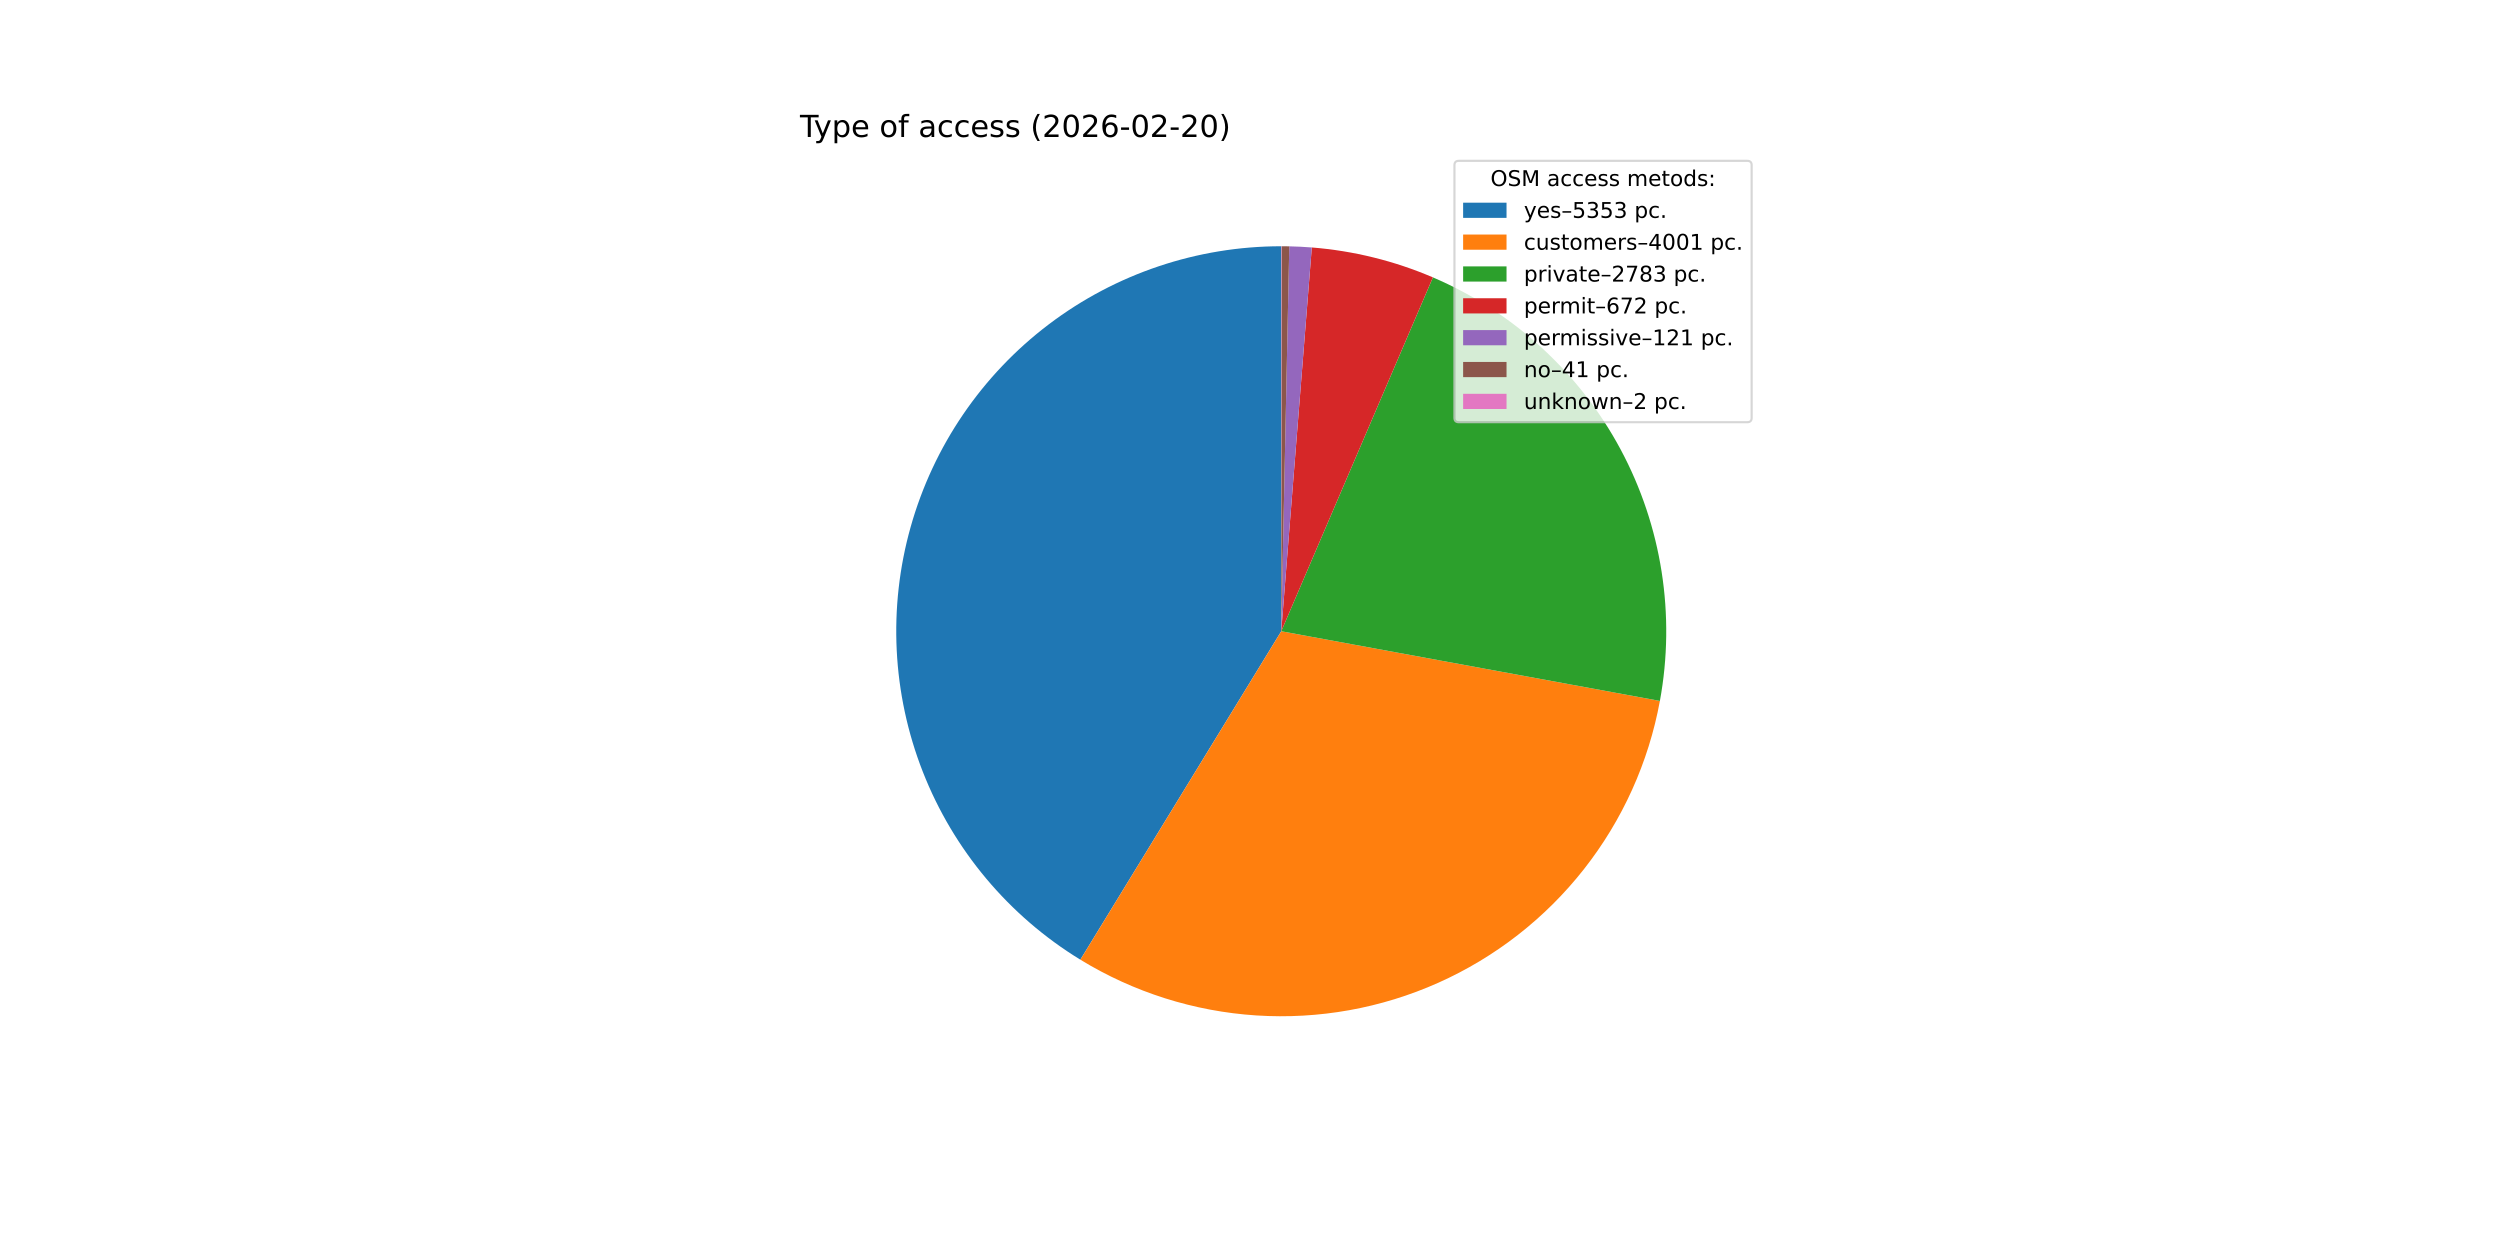
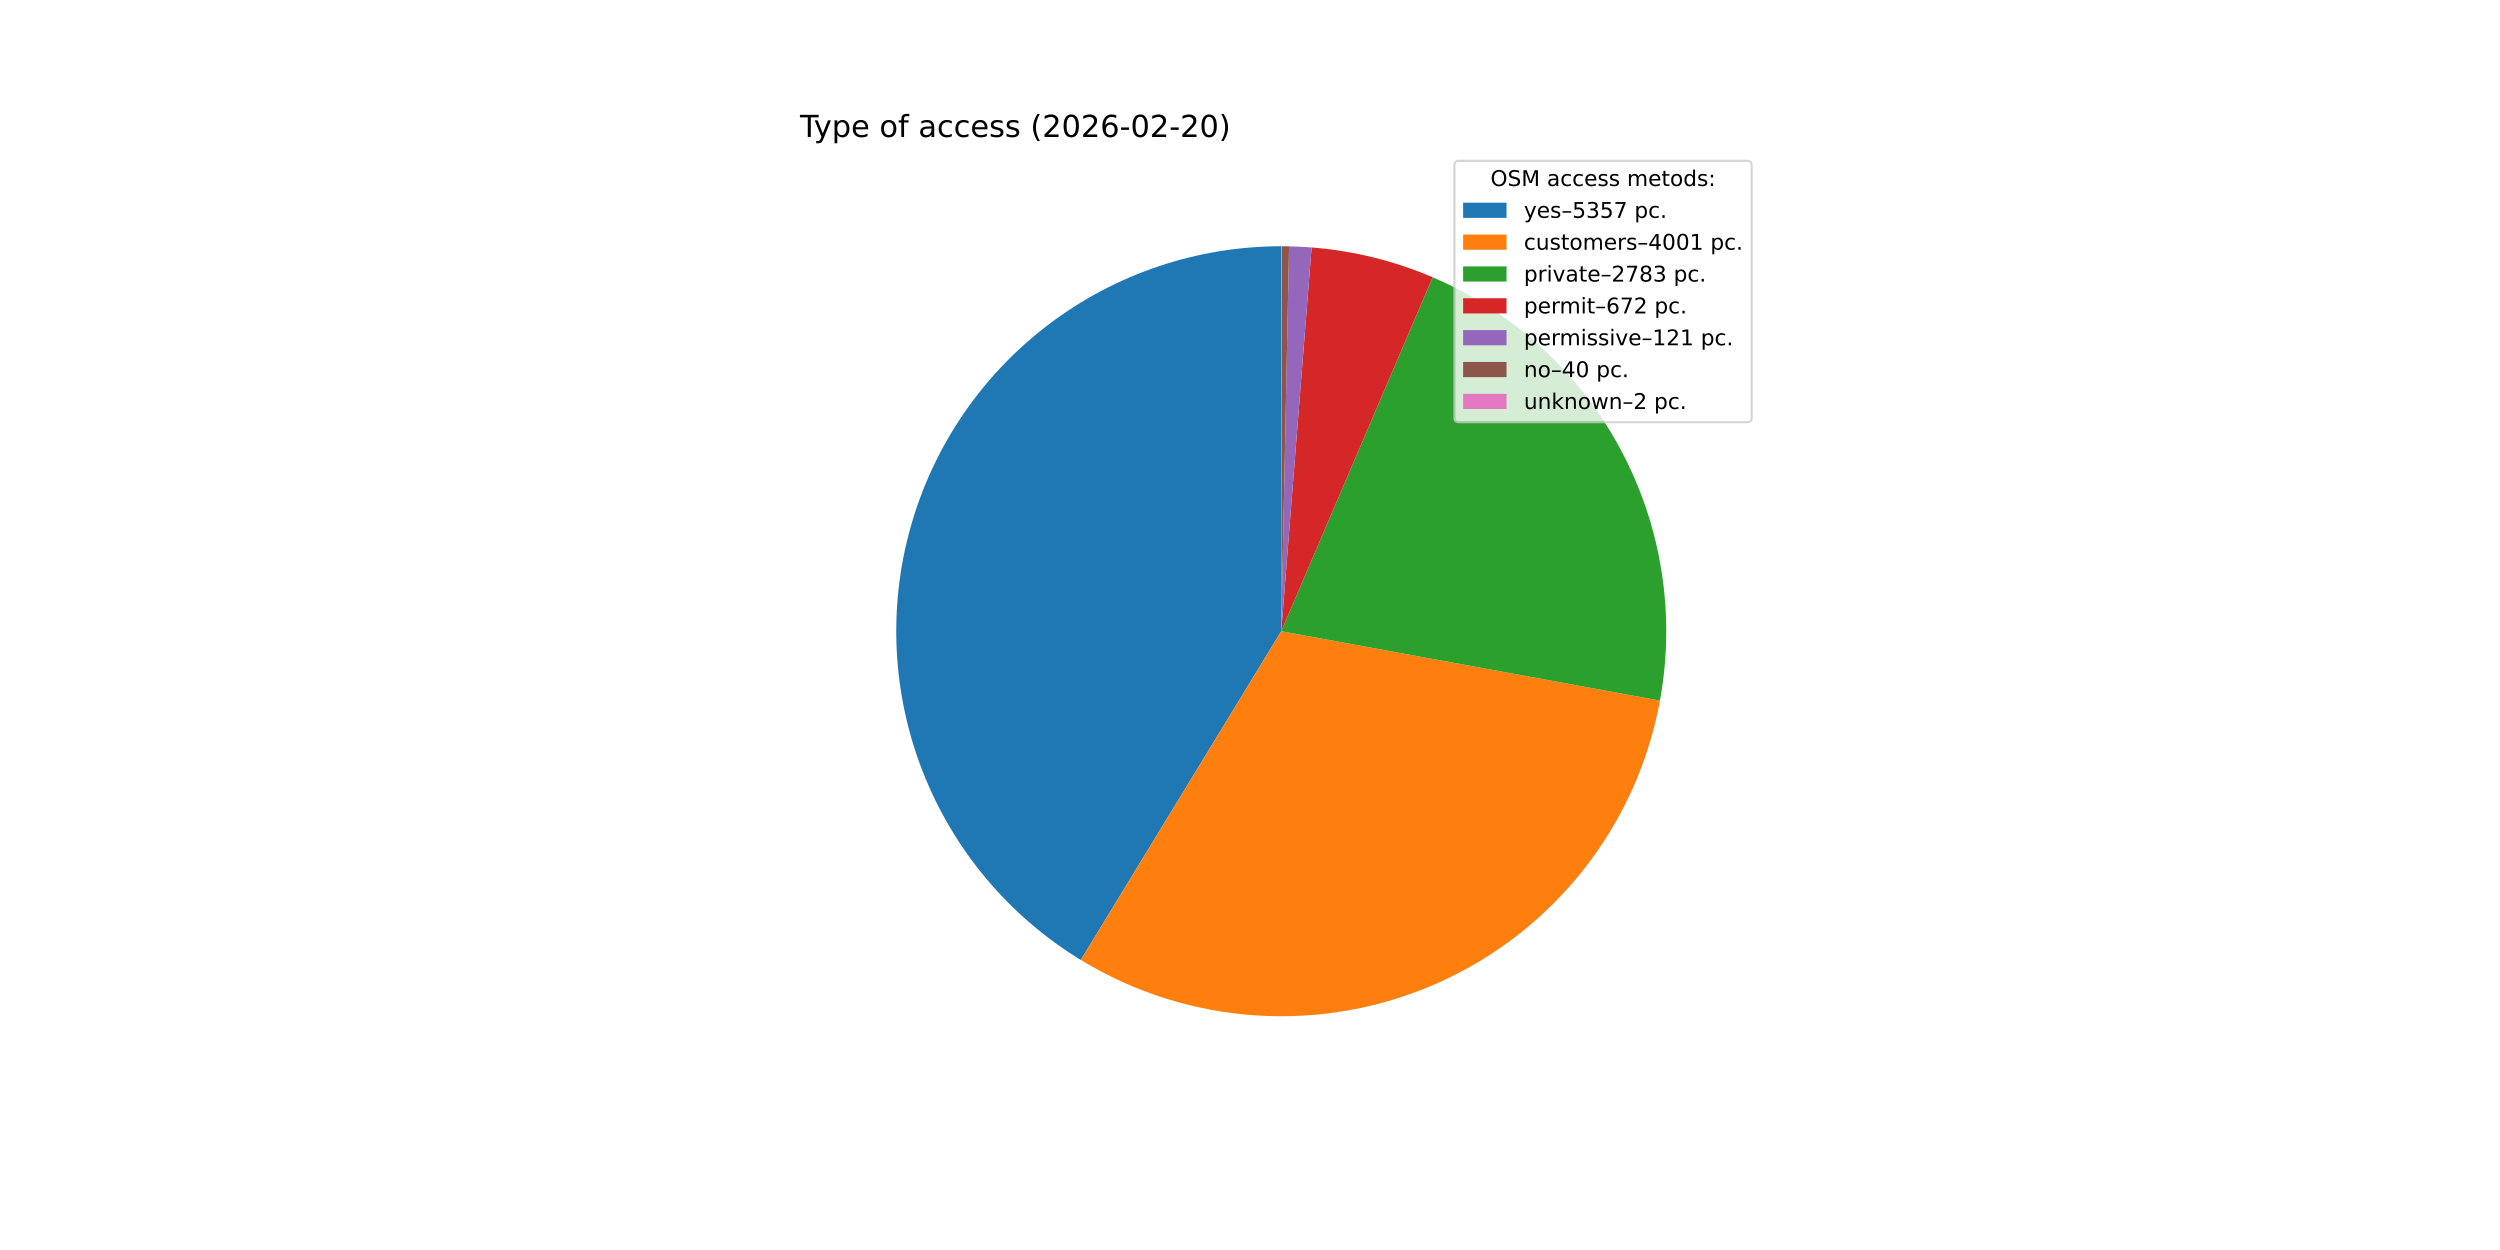
<svg xmlns="http://www.w3.org/2000/svg" xmlns:xlink="http://www.w3.org/1999/xlink" width="1152pt" height="576pt" viewBox="0 0 1152 576" version="1.1">
  <defs>
    <style type="text/css">*{stroke-linejoin: round; stroke-linecap: butt}</style>
  </defs>
  <g id="figure_1">
    <g id="patch_1">
      <path d="M 0 576  L 1152 576  L 1152 0  L 0 0  z " style="fill: #ffffff" />
    </g>
    <g id="axes_1">
      <g id="patch_2">
-         <path d="M 590.4 113.472  C 551.739 113.472 514.117 126.11 483.296 149.45  C 452.475 172.791 430.113 205.578 419.634 242.792  C 409.154 280.006 411.121 319.645 425.234 355.638  C 439.346 391.632 464.844 422.044 497.825 442.219  L 590.4 290.88  z " style="fill: #1f77b4" />
+         <path d="M 590.4 113.472  C 551.718 113.472 514.078 126.123 483.249 149.486  C 452.42 172.849 430.062 205.666 419.602 242.906  C 409.141 280.147 411.143 319.806 425.299 355.804  C 439.454 391.802 465.003 422.202 498.027 442.342  L 590.4 290.88  z " style="fill: #1f77b4" />
      </g>
      <g id="patch_3">
-         <path d="M 497.825 442.219  C 522.382 457.241 550.231 466.062 578.959 467.919  C 607.686 469.775 636.439 464.612 662.726 452.876  C 689.013 441.139 712.052 423.179 729.848 400.551  C 747.644 377.923 759.668 351.3 764.878 322.988  L 590.4 290.88  z " style="fill: #ff7f0e" />
+         <path d="M 498.027 442.342  C 522.599 457.328 550.452 466.112 579.176 467.933  C 607.899 469.754 636.638 464.558 662.906 452.795  C 689.174 441.032 712.188 423.052 729.958 400.412  C 747.727 377.771 759.723 351.143 764.907 322.833  L 590.4 290.88  z " style="fill: #ff7f0e" />
      </g>
      <g id="patch_4">
-         <path d="M 764.878 322.988  C 772.159 283.425 765.771 242.538 746.769 207.081  C 727.768 171.624 697.26 143.663 660.285 127.817  L 590.4 290.88  z " style="fill: #2ca02c" />
+         <path d="M 764.907 322.833  C 772.15 283.273 765.731 242.401 746.708 206.967  C 727.685 171.532 697.166 143.598 660.191 127.776  L 590.4 290.88  z " style="fill: #2ca02c" />
      </g>
      <g id="patch_5">
-         <path d="M 660.285 127.817  C 651.435 124.024 642.291 120.958 632.943 118.648  C 623.595 116.339 614.075 114.795 604.477 114.031  L 590.4 290.88  z " style="fill: #d62728" />
+         <path d="M 660.191 127.776  C 651.341 123.989 642.197 120.929 632.85 118.626  C 623.503 116.322 613.984 114.783 604.388 114.024  L 590.4 290.88  z " style="fill: #d62728" />
      </g>
      <g id="patch_6">
-         <path d="M 604.477 114.031  C 602.749 113.894 601.02 113.782 599.289 113.695  C 597.559 113.608 595.827 113.547 594.094 113.51  L 590.4 290.88  z " style="fill: #9467bd" />
+         <path d="M 604.388 114.024  C 602.661 113.888 600.932 113.776 599.202 113.69  C 597.471 113.605 595.74 113.544 594.008 113.509  L 590.4 290.88  z " style="fill: #9467bd" />
      </g>
      <g id="patch_7">
-         <path d="M 594.094 113.51  C 593.507 113.498 592.92 113.489 592.333 113.483  C 591.746 113.476 591.159 113.473 590.572 113.472  L 590.4 290.88  z " style="fill: #8c564b" />
+         <path d="M 594.008 113.509  C 593.435 113.497 592.863 113.488 592.29 113.482  C 591.717 113.476 591.145 113.473 590.572 113.472  L 590.4 290.88  z " style="fill: #8c564b" />
      </g>
      <g id="patch_8">
        <path d="M 590.572 113.472  C 590.543 113.472 590.515 113.472 590.486 113.472  C 590.457 113.472 590.429 113.472 590.4 113.472  L 590.4 290.88  z " style="fill: #e377c2" />
      </g>
      <g id="matplotlib.axis_1" />
      <g id="matplotlib.axis_2" />
      <g id="text_1">
        <g transform="translate(368.64 63.12) scale(0.14 -0.14)">
          <defs>
            <path id="DejaVuSans-54" d="M -19 4666  L 3928 4666  L 3928 4134  L 2272 4134  L 2272 0  L 1638 0  L 1638 4134  L -19 4134  L -19 4666  z " transform="scale(0.015625)" />
            <path id="DejaVuSans-79" d="M 2059 -325  Q 1816 -950 1584 -1140  Q 1353 -1331 966 -1331  L 506 -1331  L 506 -850  L 844 -850  Q 1081 -850 1212 -737  Q 1344 -625 1503 -206  L 1606 56  L 191 3500  L 800 3500  L 1894 763  L 2988 3500  L 3597 3500  L 2059 -325  z " transform="scale(0.015625)" />
            <path id="DejaVuSans-70" d="M 1159 525  L 1159 -1331  L 581 -1331  L 581 3500  L 1159 3500  L 1159 2969  Q 1341 3281 1617 3432  Q 1894 3584 2278 3584  Q 2916 3584 3314 3078  Q 3713 2572 3713 1747  Q 3713 922 3314 415  Q 2916 -91 2278 -91  Q 1894 -91 1617 61  Q 1341 213 1159 525  z M 3116 1747  Q 3116 2381 2855 2742  Q 2594 3103 2138 3103  Q 1681 3103 1420 2742  Q 1159 2381 1159 1747  Q 1159 1113 1420 752  Q 1681 391 2138 391  Q 2594 391 2855 752  Q 3116 1113 3116 1747  z " transform="scale(0.015625)" />
            <path id="DejaVuSans-65" d="M 3597 1894  L 3597 1613  L 953 1613  Q 991 1019 1311 708  Q 1631 397 2203 397  Q 2534 397 2845 478  Q 3156 559 3463 722  L 3463 178  Q 3153 47 2828 -22  Q 2503 -91 2169 -91  Q 1331 -91 842 396  Q 353 884 353 1716  Q 353 2575 817 3079  Q 1281 3584 2069 3584  Q 2775 3584 3186 3129  Q 3597 2675 3597 1894  z M 3022 2063  Q 3016 2534 2758 2815  Q 2500 3097 2075 3097  Q 1594 3097 1305 2825  Q 1016 2553 972 2059  L 3022 2063  z " transform="scale(0.015625)" />
            <path id="DejaVuSans-20" transform="scale(0.015625)" />
            <path id="DejaVuSans-6f" d="M 1959 3097  Q 1497 3097 1228 2736  Q 959 2375 959 1747  Q 959 1119 1226 758  Q 1494 397 1959 397  Q 2419 397 2687 759  Q 2956 1122 2956 1747  Q 2956 2369 2687 2733  Q 2419 3097 1959 3097  z M 1959 3584  Q 2709 3584 3137 3096  Q 3566 2609 3566 1747  Q 3566 888 3137 398  Q 2709 -91 1959 -91  Q 1206 -91 779 398  Q 353 888 353 1747  Q 353 2609 779 3096  Q 1206 3584 1959 3584  z " transform="scale(0.015625)" />
            <path id="DejaVuSans-66" d="M 2375 4863  L 2375 4384  L 1825 4384  Q 1516 4384 1395 4259  Q 1275 4134 1275 3809  L 1275 3500  L 2222 3500  L 2222 3053  L 1275 3053  L 1275 0  L 697 0  L 697 3053  L 147 3053  L 147 3500  L 697 3500  L 697 3744  Q 697 4328 969 4595  Q 1241 4863 1831 4863  L 2375 4863  z " transform="scale(0.015625)" />
            <path id="DejaVuSans-61" d="M 2194 1759  Q 1497 1759 1228 1600  Q 959 1441 959 1056  Q 959 750 1161 570  Q 1363 391 1709 391  Q 2188 391 2477 730  Q 2766 1069 2766 1631  L 2766 1759  L 2194 1759  z M 3341 1997  L 3341 0  L 2766 0  L 2766 531  Q 2569 213 2275 61  Q 1981 -91 1556 -91  Q 1019 -91 701 211  Q 384 513 384 1019  Q 384 1609 779 1909  Q 1175 2209 1959 2209  L 2766 2209  L 2766 2266  Q 2766 2663 2505 2880  Q 2244 3097 1772 3097  Q 1472 3097 1187 3025  Q 903 2953 641 2809  L 641 3341  Q 956 3463 1253 3523  Q 1550 3584 1831 3584  Q 2591 3584 2966 3190  Q 3341 2797 3341 1997  z " transform="scale(0.015625)" />
            <path id="DejaVuSans-63" d="M 3122 3366  L 3122 2828  Q 2878 2963 2633 3030  Q 2388 3097 2138 3097  Q 1578 3097 1268 2742  Q 959 2388 959 1747  Q 959 1106 1268 751  Q 1578 397 2138 397  Q 2388 397 2633 464  Q 2878 531 3122 666  L 3122 134  Q 2881 22 2623 -34  Q 2366 -91 2075 -91  Q 1284 -91 818 406  Q 353 903 353 1747  Q 353 2603 823 3093  Q 1294 3584 2113 3584  Q 2378 3584 2631 3529  Q 2884 3475 3122 3366  z " transform="scale(0.015625)" />
            <path id="DejaVuSans-73" d="M 2834 3397  L 2834 2853  Q 2591 2978 2328 3040  Q 2066 3103 1784 3103  Q 1356 3103 1142 2972  Q 928 2841 928 2578  Q 928 2378 1081 2264  Q 1234 2150 1697 2047  L 1894 2003  Q 2506 1872 2764 1633  Q 3022 1394 3022 966  Q 3022 478 2636 193  Q 2250 -91 1575 -91  Q 1294 -91 989 -36  Q 684 19 347 128  L 347 722  Q 666 556 975 473  Q 1284 391 1588 391  Q 1994 391 2212 530  Q 2431 669 2431 922  Q 2431 1156 2273 1281  Q 2116 1406 1581 1522  L 1381 1569  Q 847 1681 609 1914  Q 372 2147 372 2553  Q 372 3047 722 3315  Q 1072 3584 1716 3584  Q 2034 3584 2315 3537  Q 2597 3491 2834 3397  z " transform="scale(0.015625)" />
            <path id="DejaVuSans-28" d="M 1984 4856  Q 1566 4138 1362 3434  Q 1159 2731 1159 2009  Q 1159 1288 1364 580  Q 1569 -128 1984 -844  L 1484 -844  Q 1016 -109 783 600  Q 550 1309 550 2009  Q 550 2706 781 3412  Q 1013 4119 1484 4856  L 1984 4856  z " transform="scale(0.015625)" />
            <path id="DejaVuSans-32" d="M 1228 531  L 3431 531  L 3431 0  L 469 0  L 469 531  Q 828 903 1448 1529  Q 2069 2156 2228 2338  Q 2531 2678 2651 2914  Q 2772 3150 2772 3378  Q 2772 3750 2511 3984  Q 2250 4219 1831 4219  Q 1534 4219 1204 4116  Q 875 4013 500 3803  L 500 4441  Q 881 4594 1212 4672  Q 1544 4750 1819 4750  Q 2544 4750 2975 4387  Q 3406 4025 3406 3419  Q 3406 3131 3298 2873  Q 3191 2616 2906 2266  Q 2828 2175 2409 1742  Q 1991 1309 1228 531  z " transform="scale(0.015625)" />
            <path id="DejaVuSans-30" d="M 2034 4250  Q 1547 4250 1301 3770  Q 1056 3291 1056 2328  Q 1056 1369 1301 889  Q 1547 409 2034 409  Q 2525 409 2770 889  Q 3016 1369 3016 2328  Q 3016 3291 2770 3770  Q 2525 4250 2034 4250  z M 2034 4750  Q 2819 4750 3233 4129  Q 3647 3509 3647 2328  Q 3647 1150 3233 529  Q 2819 -91 2034 -91  Q 1250 -91 836 529  Q 422 1150 422 2328  Q 422 3509 836 4129  Q 1250 4750 2034 4750  z " transform="scale(0.015625)" />
            <path id="DejaVuSans-36" d="M 2113 2584  Q 1688 2584 1439 2293  Q 1191 2003 1191 1497  Q 1191 994 1439 701  Q 1688 409 2113 409  Q 2538 409 2786 701  Q 3034 994 3034 1497  Q 3034 2003 2786 2293  Q 2538 2584 2113 2584  z M 3366 4563  L 3366 3988  Q 3128 4100 2886 4159  Q 2644 4219 2406 4219  Q 1781 4219 1451 3797  Q 1122 3375 1075 2522  Q 1259 2794 1537 2939  Q 1816 3084 2150 3084  Q 2853 3084 3261 2657  Q 3669 2231 3669 1497  Q 3669 778 3244 343  Q 2819 -91 2113 -91  Q 1303 -91 875 529  Q 447 1150 447 2328  Q 447 3434 972 4092  Q 1497 4750 2381 4750  Q 2619 4750 2861 4703  Q 3103 4656 3366 4563  z " transform="scale(0.015625)" />
            <path id="DejaVuSans-2d" d="M 313 2009  L 1997 2009  L 1997 1497  L 313 1497  L 313 2009  z " transform="scale(0.015625)" />
            <path id="DejaVuSans-29" d="M 513 4856  L 1013 4856  Q 1481 4119 1714 3412  Q 1947 2706 1947 2009  Q 1947 1309 1714 600  Q 1481 -109 1013 -844  L 513 -844  Q 928 -128 1133 580  Q 1338 1288 1338 2009  Q 1338 2731 1133 3434  Q 928 4138 513 4856  z " transform="scale(0.015625)" />
          </defs>
          <use xlink:href="#DejaVuSans-54" />
          <use xlink:href="#DejaVuSans-79" x="45.459" />
          <use xlink:href="#DejaVuSans-70" x="104.639" />
          <use xlink:href="#DejaVuSans-65" x="168.115" />
          <use xlink:href="#DejaVuSans-20" x="229.639" />
          <use xlink:href="#DejaVuSans-6f" x="261.426" />
          <use xlink:href="#DejaVuSans-66" x="322.607" />
          <use xlink:href="#DejaVuSans-20" x="357.812" />
          <use xlink:href="#DejaVuSans-61" x="389.6" />
          <use xlink:href="#DejaVuSans-63" x="450.879" />
          <use xlink:href="#DejaVuSans-63" x="505.859" />
          <use xlink:href="#DejaVuSans-65" x="560.84" />
          <use xlink:href="#DejaVuSans-73" x="622.363" />
          <use xlink:href="#DejaVuSans-73" x="674.463" />
          <use xlink:href="#DejaVuSans-20" x="726.562" />
          <use xlink:href="#DejaVuSans-28" x="758.35" />
          <use xlink:href="#DejaVuSans-32" x="797.363" />
          <use xlink:href="#DejaVuSans-30" x="860.986" />
          <use xlink:href="#DejaVuSans-32" x="924.609" />
          <use xlink:href="#DejaVuSans-36" x="988.232" />
          <use xlink:href="#DejaVuSans-2d" x="1051.855" />
          <use xlink:href="#DejaVuSans-30" x="1087.939" />
          <use xlink:href="#DejaVuSans-32" x="1151.562" />
          <use xlink:href="#DejaVuSans-2d" x="1215.186" />
          <use xlink:href="#DejaVuSans-32" x="1251.27" />
          <use xlink:href="#DejaVuSans-30" x="1314.893" />
          <use xlink:href="#DejaVuSans-29" x="1378.516" />
        </g>
      </g>
      <g id="legend_1">
        <g id="patch_9">
          <path d="M 672.208 194.545  L 805.16 194.545  Q 807.16 194.545 807.16 192.545  L 807.16 76.12  Q 807.16 74.12 805.16 74.12  L 672.208 74.12  Q 670.208 74.12 670.208 76.12  L 670.208 192.545  Q 670.208 194.545 672.208 194.545  z " style="fill: #ffffff; opacity: 0.8; stroke: #cccccc; stroke-linejoin: miter" />
        </g>
        <g id="text_2">
          <g transform="translate(686.8038 85.71844) scale(0.1 -0.1)">
            <defs>
              <path id="DejaVuSans-4f" d="M 2522 4238  Q 1834 4238 1429 3725  Q 1025 3213 1025 2328  Q 1025 1447 1429 934  Q 1834 422 2522 422  Q 3209 422 3611 934  Q 4013 1447 4013 2328  Q 4013 3213 3611 3725  Q 3209 4238 2522 4238  z M 2522 4750  Q 3503 4750 4090 4092  Q 4678 3434 4678 2328  Q 4678 1225 4090 567  Q 3503 -91 2522 -91  Q 1538 -91 948 565  Q 359 1222 359 2328  Q 359 3434 948 4092  Q 1538 4750 2522 4750  z " transform="scale(0.015625)" />
              <path id="DejaVuSans-53" d="M 3425 4513  L 3425 3897  Q 3066 4069 2747 4153  Q 2428 4238 2131 4238  Q 1616 4238 1336 4038  Q 1056 3838 1056 3469  Q 1056 3159 1242 3001  Q 1428 2844 1947 2747  L 2328 2669  Q 3034 2534 3370 2195  Q 3706 1856 3706 1288  Q 3706 609 3251 259  Q 2797 -91 1919 -91  Q 1588 -91 1214 -16  Q 841 59 441 206  L 441 856  Q 825 641 1194 531  Q 1563 422 1919 422  Q 2459 422 2753 634  Q 3047 847 3047 1241  Q 3047 1584 2836 1778  Q 2625 1972 2144 2069  L 1759 2144  Q 1053 2284 737 2584  Q 422 2884 422 3419  Q 422 4038 858 4394  Q 1294 4750 2059 4750  Q 2388 4750 2728 4690  Q 3069 4631 3425 4513  z " transform="scale(0.015625)" />
              <path id="DejaVuSans-4d" d="M 628 4666  L 1569 4666  L 2759 1491  L 3956 4666  L 4897 4666  L 4897 0  L 4281 0  L 4281 4097  L 3078 897  L 2444 897  L 1241 4097  L 1241 0  L 628 0  L 628 4666  z " transform="scale(0.015625)" />
              <path id="DejaVuSans-6d" d="M 3328 2828  Q 3544 3216 3844 3400  Q 4144 3584 4550 3584  Q 5097 3584 5394 3201  Q 5691 2819 5691 2113  L 5691 0  L 5113 0  L 5113 2094  Q 5113 2597 4934 2840  Q 4756 3084 4391 3084  Q 3944 3084 3684 2787  Q 3425 2491 3425 1978  L 3425 0  L 2847 0  L 2847 2094  Q 2847 2600 2669 2842  Q 2491 3084 2119 3084  Q 1678 3084 1418 2786  Q 1159 2488 1159 1978  L 1159 0  L 581 0  L 581 3500  L 1159 3500  L 1159 2956  Q 1356 3278 1631 3431  Q 1906 3584 2284 3584  Q 2666 3584 2933 3390  Q 3200 3197 3328 2828  z " transform="scale(0.015625)" />
              <path id="DejaVuSans-74" d="M 1172 4494  L 1172 3500  L 2356 3500  L 2356 3053  L 1172 3053  L 1172 1153  Q 1172 725 1289 603  Q 1406 481 1766 481  L 2356 481  L 2356 0  L 1766 0  Q 1100 0 847 248  Q 594 497 594 1153  L 594 3053  L 172 3053  L 172 3500  L 594 3500  L 594 4494  L 1172 4494  z " transform="scale(0.015625)" />
              <path id="DejaVuSans-64" d="M 2906 2969  L 2906 4863  L 3481 4863  L 3481 0  L 2906 0  L 2906 525  Q 2725 213 2448 61  Q 2172 -91 1784 -91  Q 1150 -91 751 415  Q 353 922 353 1747  Q 353 2572 751 3078  Q 1150 3584 1784 3584  Q 2172 3584 2448 3432  Q 2725 3281 2906 2969  z M 947 1747  Q 947 1113 1208 752  Q 1469 391 1925 391  Q 2381 391 2643 752  Q 2906 1113 2906 1747  Q 2906 2381 2643 2742  Q 2381 3103 1925 3103  Q 1469 3103 1208 2742  Q 947 2381 947 1747  z " transform="scale(0.015625)" />
              <path id="DejaVuSans-3a" d="M 750 794  L 1409 794  L 1409 0  L 750 0  L 750 794  z M 750 3309  L 1409 3309  L 1409 2516  L 750 2516  L 750 3309  z " transform="scale(0.015625)" />
            </defs>
            <use xlink:href="#DejaVuSans-4f" />
            <use xlink:href="#DejaVuSans-53" x="78.711" />
            <use xlink:href="#DejaVuSans-4d" x="142.188" />
            <use xlink:href="#DejaVuSans-20" x="228.467" />
            <use xlink:href="#DejaVuSans-61" x="260.254" />
            <use xlink:href="#DejaVuSans-63" x="321.533" />
            <use xlink:href="#DejaVuSans-63" x="376.514" />
            <use xlink:href="#DejaVuSans-65" x="431.494" />
            <use xlink:href="#DejaVuSans-73" x="493.018" />
            <use xlink:href="#DejaVuSans-73" x="545.117" />
            <use xlink:href="#DejaVuSans-20" x="597.217" />
            <use xlink:href="#DejaVuSans-6d" x="629.004" />
            <use xlink:href="#DejaVuSans-65" x="726.416" />
            <use xlink:href="#DejaVuSans-74" x="787.939" />
            <use xlink:href="#DejaVuSans-6f" x="827.148" />
            <use xlink:href="#DejaVuSans-64" x="888.33" />
            <use xlink:href="#DejaVuSans-73" x="951.807" />
            <use xlink:href="#DejaVuSans-3a" x="1003.906" />
          </g>
        </g>
        <g id="patch_10">
          <path d="M 674.208 100.397  L 694.208 100.397  L 694.208 93.397  L 674.208 93.397  z " style="fill: #1f77b4" />
        </g>
        <g id="text_3">
          <g transform="translate(702.2084 100.3966) scale(0.1 -0.1)">
            <defs>
              <path id="DejaVuSans-2013" d="M 313 1978  L 2888 1978  L 2888 1528  L 313 1528  L 313 1978  z " transform="scale(0.015625)" />
              <path id="DejaVuSans-35" d="M 691 4666  L 3169 4666  L 3169 4134  L 1269 4134  L 1269 2991  Q 1406 3038 1543 3061  Q 1681 3084 1819 3084  Q 2600 3084 3056 2656  Q 3513 2228 3513 1497  Q 3513 744 3044 326  Q 2575 -91 1722 -91  Q 1428 -91 1123 -41  Q 819 9 494 109  L 494 744  Q 775 591 1075 516  Q 1375 441 1709 441  Q 2250 441 2565 725  Q 2881 1009 2881 1497  Q 2881 1984 2565 2268  Q 2250 2553 1709 2553  Q 1456 2553 1204 2497  Q 953 2441 691 2322  L 691 4666  z " transform="scale(0.015625)" />
              <path id="DejaVuSans-33" d="M 2597 2516  Q 3050 2419 3304 2112  Q 3559 1806 3559 1356  Q 3559 666 3084 287  Q 2609 -91 1734 -91  Q 1441 -91 1130 -33  Q 819 25 488 141  L 488 750  Q 750 597 1062 519  Q 1375 441 1716 441  Q 2309 441 2620 675  Q 2931 909 2931 1356  Q 2931 1769 2642 2001  Q 2353 2234 1838 2234  L 1294 2234  L 1294 2753  L 1863 2753  Q 2328 2753 2575 2939  Q 2822 3125 2822 3475  Q 2822 3834 2567 4026  Q 2313 4219 1838 4219  Q 1578 4219 1281 4162  Q 984 4106 628 3988  L 628 4550  Q 988 4650 1302 4700  Q 1616 4750 1894 4750  Q 2613 4750 3031 4423  Q 3450 4097 3450 3541  Q 3450 3153 3228 2886  Q 3006 2619 2597 2516  z " transform="scale(0.015625)" />
+               <path id="DejaVuSans-37" d="M 525 4666  L 3525 4666  L 3525 4397  L 1831 0  L 1172 0  L 2766 4134  L 525 4134  L 525 4666  z " transform="scale(0.015625)" />
              <path id="DejaVuSans-2e" d="M 684 794  L 1344 794  L 1344 0  L 684 0  L 684 794  z " transform="scale(0.015625)" />
            </defs>
            <use xlink:href="#DejaVuSans-79" />
            <use xlink:href="#DejaVuSans-65" x="59.18" />
            <use xlink:href="#DejaVuSans-73" x="120.703" />
            <use xlink:href="#DejaVuSans-2013" x="172.803" />
            <use xlink:href="#DejaVuSans-35" x="222.803" />
            <use xlink:href="#DejaVuSans-33" x="286.426" />
            <use xlink:href="#DejaVuSans-35" x="350.049" />
-             <use xlink:href="#DejaVuSans-33" x="413.672" />
+             <use xlink:href="#DejaVuSans-37" x="413.672" />
            <use xlink:href="#DejaVuSans-20" x="477.295" />
            <use xlink:href="#DejaVuSans-70" x="509.082" />
            <use xlink:href="#DejaVuSans-63" x="572.559" />
            <use xlink:href="#DejaVuSans-2e" x="627.539" />
          </g>
        </g>
        <g id="patch_11">
          <path d="M 674.208 115.075  L 694.208 115.075  L 694.208 108.075  L 674.208 108.075  z " style="fill: #ff7f0e" />
        </g>
        <g id="text_4">
          <g transform="translate(702.2084 115.0747) scale(0.1 -0.1)">
            <defs>
              <path id="DejaVuSans-75" d="M 544 1381  L 544 3500  L 1119 3500  L 1119 1403  Q 1119 906 1312 657  Q 1506 409 1894 409  Q 2359 409 2629 706  Q 2900 1003 2900 1516  L 2900 3500  L 3475 3500  L 3475 0  L 2900 0  L 2900 538  Q 2691 219 2414 64  Q 2138 -91 1772 -91  Q 1169 -91 856 284  Q 544 659 544 1381  z M 1991 3584  L 1991 3584  z " transform="scale(0.015625)" />
              <path id="DejaVuSans-72" d="M 2631 2963  Q 2534 3019 2420 3045  Q 2306 3072 2169 3072  Q 1681 3072 1420 2755  Q 1159 2438 1159 1844  L 1159 0  L 581 0  L 581 3500  L 1159 3500  L 1159 2956  Q 1341 3275 1631 3429  Q 1922 3584 2338 3584  Q 2397 3584 2469 3576  Q 2541 3569 2628 3553  L 2631 2963  z " transform="scale(0.015625)" />
              <path id="DejaVuSans-34" d="M 2419 4116  L 825 1625  L 2419 1625  L 2419 4116  z M 2253 4666  L 3047 4666  L 3047 1625  L 3713 1625  L 3713 1100  L 3047 1100  L 3047 0  L 2419 0  L 2419 1100  L 313 1100  L 313 1709  L 2253 4666  z " transform="scale(0.015625)" />
              <path id="DejaVuSans-31" d="M 794 531  L 1825 531  L 1825 4091  L 703 3866  L 703 4441  L 1819 4666  L 2450 4666  L 2450 531  L 3481 531  L 3481 0  L 794 0  L 794 531  z " transform="scale(0.015625)" />
            </defs>
            <use xlink:href="#DejaVuSans-63" />
            <use xlink:href="#DejaVuSans-75" x="54.98" />
            <use xlink:href="#DejaVuSans-73" x="118.359" />
            <use xlink:href="#DejaVuSans-74" x="170.459" />
            <use xlink:href="#DejaVuSans-6f" x="209.668" />
            <use xlink:href="#DejaVuSans-6d" x="270.85" />
            <use xlink:href="#DejaVuSans-65" x="368.262" />
            <use xlink:href="#DejaVuSans-72" x="429.785" />
            <use xlink:href="#DejaVuSans-73" x="470.898" />
            <use xlink:href="#DejaVuSans-2013" x="522.998" />
            <use xlink:href="#DejaVuSans-34" x="572.998" />
            <use xlink:href="#DejaVuSans-30" x="636.621" />
            <use xlink:href="#DejaVuSans-30" x="700.244" />
            <use xlink:href="#DejaVuSans-31" x="763.867" />
            <use xlink:href="#DejaVuSans-20" x="827.49" />
            <use xlink:href="#DejaVuSans-70" x="859.277" />
            <use xlink:href="#DejaVuSans-63" x="922.754" />
            <use xlink:href="#DejaVuSans-2e" x="977.734" />
          </g>
        </g>
        <g id="patch_12">
          <path d="M 674.208 129.753  L 694.208 129.753  L 694.208 122.753  L 674.208 122.753  z " style="fill: #2ca02c" />
        </g>
        <g id="text_5">
          <g transform="translate(702.2084 129.7528) scale(0.1 -0.1)">
            <defs>
              <path id="DejaVuSans-69" d="M 603 3500  L 1178 3500  L 1178 0  L 603 0  L 603 3500  z M 603 4863  L 1178 4863  L 1178 4134  L 603 4134  L 603 4863  z " transform="scale(0.015625)" />
              <path id="DejaVuSans-76" d="M 191 3500  L 800 3500  L 1894 563  L 2988 3500  L 3597 3500  L 2284 0  L 1503 0  L 191 3500  z " transform="scale(0.015625)" />
-               <path id="DejaVuSans-37" d="M 525 4666  L 3525 4666  L 3525 4397  L 1831 0  L 1172 0  L 2766 4134  L 525 4134  L 525 4666  z " transform="scale(0.015625)" />
              <path id="DejaVuSans-38" d="M 2034 2216  Q 1584 2216 1326 1975  Q 1069 1734 1069 1313  Q 1069 891 1326 650  Q 1584 409 2034 409  Q 2484 409 2743 651  Q 3003 894 3003 1313  Q 3003 1734 2745 1975  Q 2488 2216 2034 2216  z M 1403 2484  Q 997 2584 770 2862  Q 544 3141 544 3541  Q 544 4100 942 4425  Q 1341 4750 2034 4750  Q 2731 4750 3128 4425  Q 3525 4100 3525 3541  Q 3525 3141 3298 2862  Q 3072 2584 2669 2484  Q 3125 2378 3379 2068  Q 3634 1759 3634 1313  Q 3634 634 3220 271  Q 2806 -91 2034 -91  Q 1263 -91 848 271  Q 434 634 434 1313  Q 434 1759 690 2068  Q 947 2378 1403 2484  z M 1172 3481  Q 1172 3119 1398 2916  Q 1625 2713 2034 2713  Q 2441 2713 2670 2916  Q 2900 3119 2900 3481  Q 2900 3844 2670 4047  Q 2441 4250 2034 4250  Q 1625 4250 1398 4047  Q 1172 3844 1172 3481  z " transform="scale(0.015625)" />
            </defs>
            <use xlink:href="#DejaVuSans-70" />
            <use xlink:href="#DejaVuSans-72" x="63.477" />
            <use xlink:href="#DejaVuSans-69" x="104.59" />
            <use xlink:href="#DejaVuSans-76" x="132.373" />
            <use xlink:href="#DejaVuSans-61" x="191.553" />
            <use xlink:href="#DejaVuSans-74" x="252.832" />
            <use xlink:href="#DejaVuSans-65" x="292.041" />
            <use xlink:href="#DejaVuSans-2013" x="353.564" />
            <use xlink:href="#DejaVuSans-32" x="403.564" />
            <use xlink:href="#DejaVuSans-37" x="467.188" />
            <use xlink:href="#DejaVuSans-38" x="530.811" />
            <use xlink:href="#DejaVuSans-33" x="594.434" />
            <use xlink:href="#DejaVuSans-20" x="658.057" />
            <use xlink:href="#DejaVuSans-70" x="689.844" />
            <use xlink:href="#DejaVuSans-63" x="753.32" />
            <use xlink:href="#DejaVuSans-2e" x="808.301" />
          </g>
        </g>
        <g id="patch_13">
          <path d="M 674.208 144.431  L 694.208 144.431  L 694.208 137.431  L 674.208 137.431  z " style="fill: #d62728" />
        </g>
        <g id="text_6">
          <g transform="translate(702.2084 144.4309) scale(0.1 -0.1)">
            <use xlink:href="#DejaVuSans-70" />
            <use xlink:href="#DejaVuSans-65" x="63.477" />
            <use xlink:href="#DejaVuSans-72" x="125" />
            <use xlink:href="#DejaVuSans-6d" x="164.363" />
            <use xlink:href="#DejaVuSans-69" x="261.775" />
            <use xlink:href="#DejaVuSans-74" x="289.559" />
            <use xlink:href="#DejaVuSans-2013" x="328.768" />
            <use xlink:href="#DejaVuSans-36" x="378.768" />
            <use xlink:href="#DejaVuSans-37" x="442.391" />
            <use xlink:href="#DejaVuSans-32" x="506.014" />
            <use xlink:href="#DejaVuSans-20" x="569.637" />
            <use xlink:href="#DejaVuSans-70" x="601.424" />
            <use xlink:href="#DejaVuSans-63" x="664.9" />
            <use xlink:href="#DejaVuSans-2e" x="719.881" />
          </g>
        </g>
        <g id="patch_14">
          <path d="M 674.208 159.109  L 694.208 159.109  L 694.208 152.109  L 674.208 152.109  z " style="fill: #9467bd" />
        </g>
        <g id="text_7">
          <g transform="translate(702.2084 159.1091) scale(0.1 -0.1)">
            <use xlink:href="#DejaVuSans-70" />
            <use xlink:href="#DejaVuSans-65" x="63.477" />
            <use xlink:href="#DejaVuSans-72" x="125" />
            <use xlink:href="#DejaVuSans-6d" x="164.363" />
            <use xlink:href="#DejaVuSans-69" x="261.775" />
            <use xlink:href="#DejaVuSans-73" x="289.559" />
            <use xlink:href="#DejaVuSans-73" x="341.658" />
            <use xlink:href="#DejaVuSans-69" x="393.758" />
            <use xlink:href="#DejaVuSans-76" x="421.541" />
            <use xlink:href="#DejaVuSans-65" x="480.721" />
            <use xlink:href="#DejaVuSans-2013" x="542.244" />
            <use xlink:href="#DejaVuSans-31" x="592.244" />
            <use xlink:href="#DejaVuSans-32" x="655.867" />
            <use xlink:href="#DejaVuSans-31" x="719.49" />
            <use xlink:href="#DejaVuSans-20" x="783.113" />
            <use xlink:href="#DejaVuSans-70" x="814.9" />
            <use xlink:href="#DejaVuSans-63" x="878.377" />
            <use xlink:href="#DejaVuSans-2e" x="933.357" />
          </g>
        </g>
        <g id="patch_15">
          <path d="M 674.208 173.787  L 694.208 173.787  L 694.208 166.787  L 674.208 166.787  z " style="fill: #8c564b" />
        </g>
        <g id="text_8">
          <g transform="translate(702.2084 173.7872) scale(0.1 -0.1)">
            <defs>
              <path id="DejaVuSans-6e" d="M 3513 2113  L 3513 0  L 2938 0  L 2938 2094  Q 2938 2591 2744 2837  Q 2550 3084 2163 3084  Q 1697 3084 1428 2787  Q 1159 2491 1159 1978  L 1159 0  L 581 0  L 581 3500  L 1159 3500  L 1159 2956  Q 1366 3272 1645 3428  Q 1925 3584 2291 3584  Q 2894 3584 3203 3211  Q 3513 2838 3513 2113  z " transform="scale(0.015625)" />
            </defs>
            <use xlink:href="#DejaVuSans-6e" />
            <use xlink:href="#DejaVuSans-6f" x="63.379" />
            <use xlink:href="#DejaVuSans-2013" x="124.561" />
            <use xlink:href="#DejaVuSans-34" x="174.561" />
-             <use xlink:href="#DejaVuSans-31" x="238.184" />
+             <use xlink:href="#DejaVuSans-30" x="238.184" />
            <use xlink:href="#DejaVuSans-20" x="301.807" />
            <use xlink:href="#DejaVuSans-70" x="333.594" />
            <use xlink:href="#DejaVuSans-63" x="397.07" />
            <use xlink:href="#DejaVuSans-2e" x="452.051" />
          </g>
        </g>
        <g id="patch_16">
          <path d="M 674.208 188.465  L 694.208 188.465  L 694.208 181.465  L 674.208 181.465  z " style="fill: #e377c2" />
        </g>
        <g id="text_9">
          <g transform="translate(702.2084 188.4653) scale(0.1 -0.1)">
            <defs>
              <path id="DejaVuSans-6b" d="M 581 4863  L 1159 4863  L 1159 1991  L 2875 3500  L 3609 3500  L 1753 1863  L 3688 0  L 2938 0  L 1159 1709  L 1159 0  L 581 0  L 581 4863  z " transform="scale(0.015625)" />
              <path id="DejaVuSans-77" d="M 269 3500  L 844 3500  L 1563 769  L 2278 3500  L 2956 3500  L 3675 769  L 4391 3500  L 4966 3500  L 4050 0  L 3372 0  L 2619 2869  L 1863 0  L 1184 0  L 269 3500  z " transform="scale(0.015625)" />
            </defs>
            <use xlink:href="#DejaVuSans-75" />
            <use xlink:href="#DejaVuSans-6e" x="63.379" />
            <use xlink:href="#DejaVuSans-6b" x="126.758" />
            <use xlink:href="#DejaVuSans-6e" x="184.668" />
            <use xlink:href="#DejaVuSans-6f" x="248.047" />
            <use xlink:href="#DejaVuSans-77" x="309.229" />
            <use xlink:href="#DejaVuSans-6e" x="391.016" />
            <use xlink:href="#DejaVuSans-2013" x="454.395" />
            <use xlink:href="#DejaVuSans-32" x="504.395" />
            <use xlink:href="#DejaVuSans-20" x="568.018" />
            <use xlink:href="#DejaVuSans-70" x="599.805" />
            <use xlink:href="#DejaVuSans-63" x="663.281" />
            <use xlink:href="#DejaVuSans-2e" x="718.262" />
          </g>
        </g>
      </g>
    </g>
  </g>
</svg>
